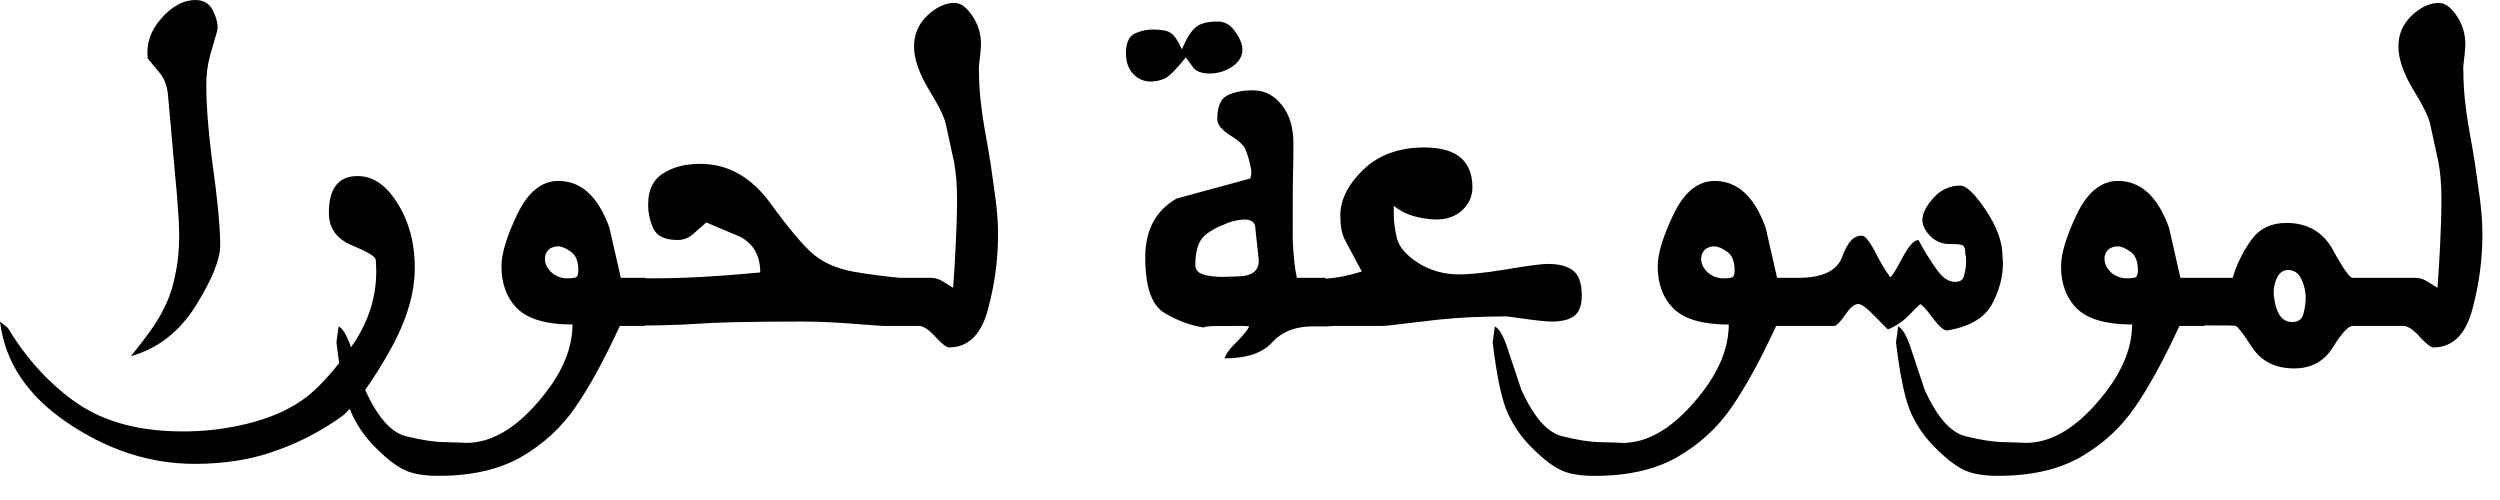
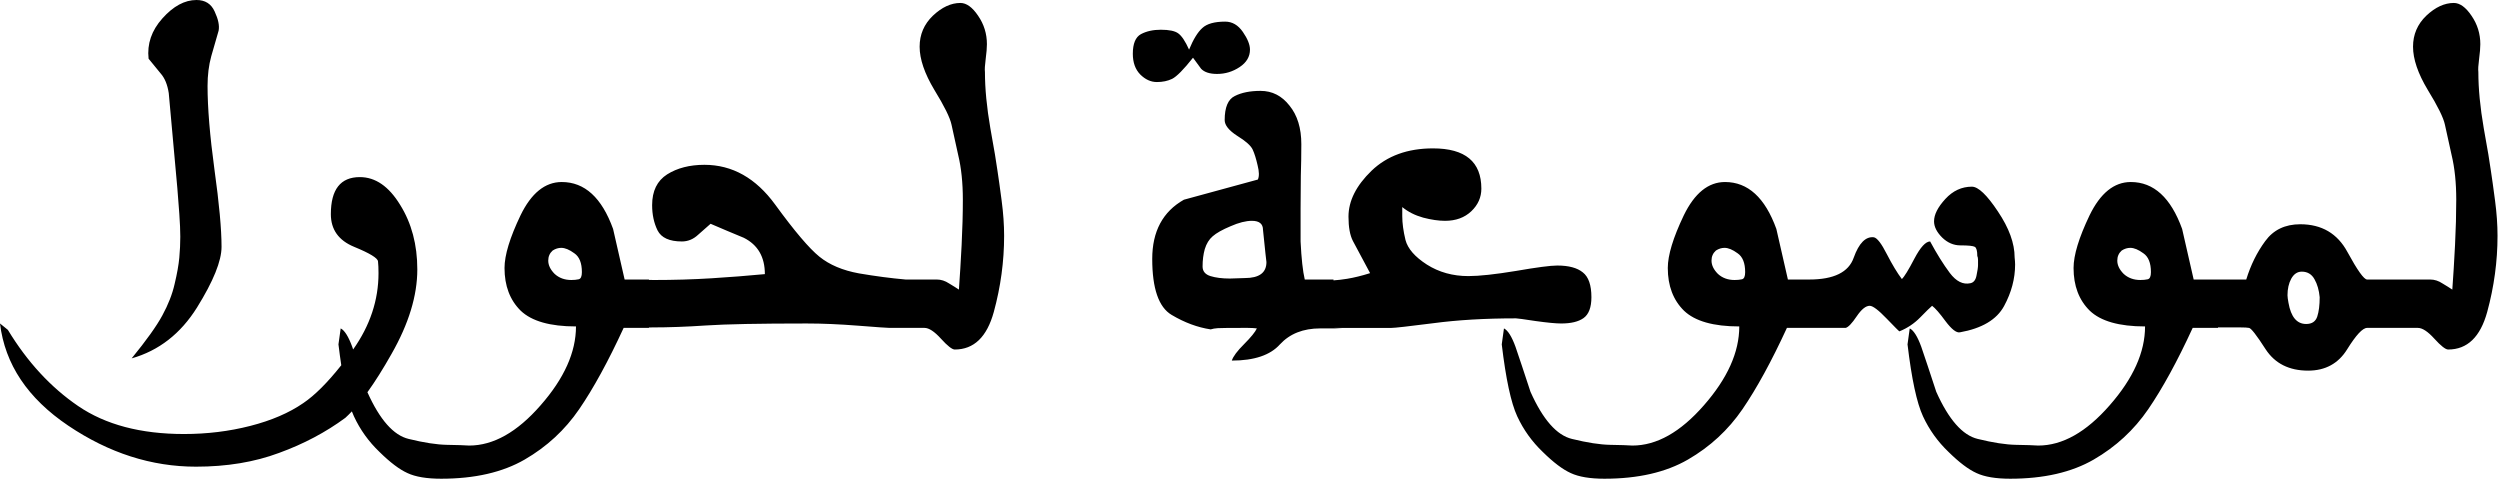
- <svg xmlns="http://www.w3.org/2000/svg" viewBox="0 0 60 12">
-   <path d="M58.535.07c.145 0 .285.102.422.305.14.203.211.43.211.68l-.002.07-.014.176-.013.105c-.02.149-.026.252-.018.31 0 .4.043.846.129 1.342l.087.492.06.358.123.88c.038.296.058.575.058.837 0 .61-.082 1.215-.246 1.816-.164.598-.475.897-.932.897-.052 0-.136-.06-.254-.18l-.074-.078c-.156-.172-.287-.258-.392-.258h-1.213c-.106 0-.264.17-.475.51-.21.34-.521.51-.932.51-.453 0-.79-.17-1.013-.51l-.148-.223c-.132-.191-.215-.287-.25-.287l-.077-.008-.123-.003-.539-.001v.012h-.603c-.368.797-.721 1.444-1.06 1.94s-.774.896-1.302 1.2c-.527.306-1.191.458-1.992.458-.344 0-.611-.045-.803-.135-.191-.086-.414-.254-.668-.504a2.783 2.783 0 0 1-.609-.85c-.148-.32-.271-.892-.369-1.716l.053-.381c.093.047.185.193.275.44l.357 1.072c.297.664.627 1.039.99 1.125.364.09.669.136.915.14l.364.01.163.008c.578 0 1.147-.32 1.705-.961.563-.64.844-1.268.844-1.88-.617 0-1.057-.126-1.318-.376-.258-.254-.387-.594-.387-1.02 0-.304.127-.722.38-1.253.258-.532.587-.797.985-.797.547 0 .955.373 1.225 1.119l.275 1.207h1.254c.105-.344.256-.648.451-.914.195-.27.475-.404.838-.404.512 0 .887.22 1.125.662l.076.138.135.226c.122.195.208.292.258.292h1.506c.101 0 .199.031.293.094l.169.104a3.685 3.685 0 0 1 .065.042l.034-.505.03-.555c.02-.387.03-.748.03-1.084 0-.322-.024-.614-.072-.876l-.198-.911c-.035-.168-.172-.446-.41-.832-.234-.391-.352-.735-.352-1.032 0-.289.106-.535.317-.738.215-.203.433-.305.656-.305ZM22.91.07c.145 0 .285.102.422.305.14.203.211.43.211.68l-.002.07-.014.176-.013.105c-.02.149-.026.252-.018.31 0 .4.043.846.129 1.342l.087.492.06.358.123.88c.039.296.058.575.058.837 0 .61-.082 1.215-.246 1.816-.164.598-.475.897-.932.897-.052 0-.136-.06-.254-.18l-.074-.078c-.156-.172-.287-.258-.392-.258h-.857l-.244-.016-.481-.036a15.696 15.696 0 0 0-1.23-.053l-.786.003-.853.013-.496.016-.262.015a20.887 20.887 0 0 1-.99.044l-.376.004v.01h-.603c-.367.797-.72 1.444-1.06 1.94-.34.496-.774.896-1.301 1.2-.528.306-1.192.458-1.993.458-.343 0-.61-.045-.802-.135-.192-.086-.414-.254-.668-.504a2.783 2.783 0 0 1-.61-.85 1.776 1.776 0 0 1-.049-.117 2.914 2.914 0 0 1-.156.153 6.23 6.23 0 0 1-1.582.838c-.586.218-1.246.328-1.98.328-1.063 0-2.078-.326-3.047-.979C.66 9.502.117 8.69 0 7.717l.188.152c.464.766 1.023 1.371 1.675 1.817.653.445 1.494.668 2.526.668a6.36 6.36 0 0 0 1.582-.194c.504-.129.925-.31 1.265-.545.274-.185.575-.486.904-.902l-.044-.324a18.482 18.482 0 0 1-.022-.174l.053-.381c.094.047.185.193.275.44l.021.06.097-.14c.34-.529.51-1.088.51-1.678l-.006-.2a1.798 1.798 0 0 0-.006-.082c-.006-.058-.114-.138-.325-.238l-.244-.107c-.37-.153-.556-.412-.556-.78 0-.59.23-.884.691-.884.371 0 .691.22.961.662.273.437.41.95.41 1.54 0 .626-.205 1.298-.615 2.016a9.923 9.923 0 0 1-.576.915l-.004-.012c.297.664.627 1.039.99 1.125.363.09.668.136.914.14l.364.01.163.008c.578 0 1.147-.32 1.705-.961.563-.64.844-1.268.844-1.88-.617 0-1.056-.126-1.318-.376-.258-.254-.387-.594-.387-1.02 0-.304.127-.722.381-1.253.258-.532.586-.797.984-.797.547 0 .955.373 1.225 1.119l.275 1.207h.58v.008l.112.004c.48 0 .94-.014 1.377-.041a38.723 38.723 0 0 0 1.277-.1c0-.41-.168-.7-.504-.867a48.012 48.012 0 0 1-.79-.334l-.188.164a24.27 24.27 0 0 0-.112.1.552.552 0 0 1-.386.158c-.297 0-.49-.088-.58-.264a1.356 1.356 0 0 1-.13-.603c0-.336.12-.58.358-.733.242-.152.54-.228.89-.228.665 0 1.227.316 1.688.949.461.633.813 1.047 1.055 1.242.242.195.556.328.943.399a14.124 14.124 0 0 0 1.113.146h.745c.101 0 .199.031.293.094l.169.104a3.685 3.685 0 0 1 .065.042l.034-.505.03-.555c.02-.387.03-.748.03-1.084 0-.322-.024-.614-.072-.876l-.198-.911c-.035-.168-.172-.446-.41-.832-.234-.391-.352-.735-.352-1.032 0-.289.106-.535.317-.738.215-.203.433-.305.656-.305Zm18.24 4.272c.547 0 .955.373 1.225 1.119l.275 1.207h.51c.586 0 .94-.174 1.06-.522.126-.347.286-.51.481-.486.067.013.153.114.257.303l.054.101c.129.25.248.448.357.592a.715.715 0 0 0 .098-.13l.09-.151.111-.205c.144-.274.27-.41.375-.41.16.297.316.547.469.75.152.203.316.285.492.246.078-.016.127-.078.146-.188.024-.109.036-.191.036-.246V6.2c0-.039-.006-.07-.018-.094 0-.12-.02-.193-.059-.216a.41.41 0 0 0-.152-.03l-.193-.005a.608.608 0 0 1-.434-.188c-.129-.129-.193-.258-.193-.387 0-.16.09-.338.27-.533a.834.834 0 0 1 .632-.293c.152 0 .36.197.621.592.266.395.399.76.399 1.096.007.066.011.123.011.17 0 .336-.088.666-.263.99-.176.324-.528.533-1.055.627-.068.013-.159-.046-.27-.177l-.223-.284a1.088 1.088 0 0 0-.17-.172l-.134.127-.146.148a1.452 1.452 0 0 1-.498.334l-.03-.025-.275-.28c-.195-.203-.33-.304-.404-.304-.075 0-.157.054-.244.161l-.067.09c-.113.169-.201.26-.264.276h-1.4c-.367.797-.72 1.444-1.06 1.94-.34.496-.774.896-1.301 1.2-.528.306-1.192.458-1.993.458-.343 0-.61-.045-.802-.135-.192-.086-.414-.254-.668-.504a2.783 2.783 0 0 1-.61-.85c-.148-.32-.271-.892-.369-1.716l.053-.381c.094.047.185.193.275.44l.358 1.072c.297.664.627 1.039.99 1.125.363.09.668.136.914.14l.364.01.163.008c.579 0 1.147-.32 1.705-.961.563-.64.844-1.268.844-1.88-.617 0-1.056-.126-1.318-.376-.258-.254-.387-.594-.387-1.02 0-.304.127-.722.381-1.253.258-.532.586-.797.984-.797ZM30.07 2.168c.278 0 .508.117.692.352.187.23.28.537.28.92 0 .25-.003.502-.01.756l-.005.38-.002 1.184c.02.406.053.709.1.908h.685v.02l.018-.001a3.266 3.266 0 0 0 .305-.036c.168-.028.351-.073.55-.135l-.41-.768c-.07-.137-.105-.33-.105-.58 0-.375.184-.74.55-1.096.372-.355.86-.533 1.466-.533.77 0 1.154.32 1.154.961a.72.72 0 0 1-.24.54c-.16.152-.37.228-.627.228a2.1 2.1 0 0 1-.522-.076 1.332 1.332 0 0 1-.498-.252v.216c0 .168.026.358.076.569.055.207.225.402.51.586.29.183.62.275.99.275.112 0 .246-.008.401-.023l.34-.04.396-.06.34-.056.278-.04.215-.025a1.789 1.789 0 0 1 .151-.008c.274 0 .477.055.61.164.136.106.205.303.205.592 0 .242-.063.408-.188.498-.12.086-.298.129-.533.129-.05 0-.112-.003-.187-.01l-.263-.028-.628-.085c-.587 0-1.127.025-1.62.075l-1.277.149-.08.004H31.81l.211.012h-.527c-.355 0-.645.097-.869.292l-.092.089c-.23.258-.613.386-1.148.386a.915.915 0 0 1 .202-.298l.09-.094c.165-.164.266-.289.305-.375a1.716 1.716 0 0 0-.21-.012l-.613.003-.108.003a.673.673 0 0 0-.17.03c-.313-.047-.623-.163-.932-.346s-.463-.63-.463-1.336c0-.656.252-1.127.756-1.412l1.764-.48a.43.43 0 0 0 .013-.254L30 3.943a1.95 1.95 0 0 0-.117-.375c-.043-.093-.166-.203-.37-.328-.199-.129-.298-.254-.298-.375 0-.304.08-.496.24-.574.16-.082.365-.123.615-.123ZM4.687 0c.207 0 .352.092.434.275.086.184.117.336.094.457l-.176.61a2.69 2.69 0 0 0-.088.709c0 .454.042 1.02.126 1.696l.105.806.05.453.034.396.017.339.002.148c0 .336-.195.818-.586 1.447-.39.625-.91 1.03-1.558 1.213.351-.43.595-.772.732-1.026.14-.257.238-.507.293-.75.059-.246.096-.455.111-.627a5.504 5.504 0 0 0 .024-.498l-.002-.115-.011-.276-.042-.579-.22-2.457c-.032-.203-.096-.36-.194-.47a35.829 35.829 0 0 1-.287-.35c-.04-.352.07-.673.328-.962C4.135.146 4.406 0 4.687 0Zm50.221 6.48c-.105 0-.19.057-.252.17a.822.822 0 0 0-.088.393l.003.046.02.136c.06.336.2.504.423.504.136 0 .224-.06.263-.176a1.5 1.5 0 0 0 .059-.463 1.058 1.058 0 0 0-.123-.428.326.326 0 0 0-.305-.182Zm-4.09-.568a.373.373 0 0 0-.205.065.307.307 0 0 0-.105.24c0 .11.05.215.152.316a.563.563 0 0 0 .399.147.786.786 0 0 0 .175-.018c.051-.012.076-.068.076-.17 0-.219-.06-.369-.181-.451-.117-.086-.22-.129-.31-.129Zm-9.68 0a.373.373 0 0 0-.204.065.307.307 0 0 0-.106.24c0 .11.05.215.152.316a.563.563 0 0 0 .399.147.786.786 0 0 0 .176-.018c.05-.012.076-.068.076-.17 0-.219-.06-.369-.182-.451-.117-.086-.22-.129-.31-.129Zm-27.75 0a.373.373 0 0 0-.204.065.307.307 0 0 0-.106.24c0 .11.05.215.153.316a.563.563 0 0 0 .398.147.786.786 0 0 0 .176-.018c.05-.012.076-.068.076-.17 0-.219-.06-.369-.182-.451-.117-.086-.22-.129-.31-.129Zm16.477-.644a1.3 1.3 0 0 0-.51.129 1.638 1.638 0 0 0-.427.24.635.635 0 0 0-.188.304 1.537 1.537 0 0 0-.052.416c0 .114.062.19.187.229.125.039.28.059.463.059l.357-.012c.344 0 .516-.127.516-.381l-.082-.768c0-.144-.088-.216-.264-.216ZM29.227.516c.168 0 .308.082.421.246.114.164.17.304.17.422 0 .168-.082.306-.246.416a.952.952 0 0 1-.539.164c-.176 0-.302-.041-.38-.123l-.194-.264c-.223.281-.389.45-.498.504a.828.828 0 0 1-.363.076.554.554 0 0 1-.399-.182c-.117-.12-.176-.285-.176-.492 0-.242.065-.398.194-.468a1 1 0 0 1 .474-.106c.2 0 .338.03.416.088.082.059.168.187.258.387.102-.246.207-.418.317-.516.109-.102.29-.152.545-.152Z" />
+ <svg xmlns="http://www.w3.org/2000/svg" width="94" height="18" viewBox="0 0 94 18" fill="none">
+   <path fill-rule="evenodd" clip-rule="evenodd" d="M6.04 2.761C6.194 2.934 6.296 3.18 6.345 3.5L6.668 7.074C6.693 7.364 6.717 7.684 6.742 8.035C6.767 8.386 6.779 8.675 6.779 8.903C6.779 9.155 6.767 9.417 6.742 9.688C6.717 9.959 6.659 10.288 6.566 10.676C6.48 11.058 6.326 11.452 6.105 11.858C5.889 12.259 5.504 12.797 4.95 13.475C5.972 13.185 6.791 12.548 7.407 11.563C8.023 10.572 8.33 9.811 8.33 9.282C8.33 8.617 8.241 7.647 8.063 6.372C7.89 5.098 7.804 4.051 7.804 3.232C7.804 2.826 7.85 2.454 7.943 2.115C8.041 1.776 8.133 1.456 8.22 1.154C8.257 0.964 8.207 0.723 8.072 0.434C7.943 0.145 7.715 0 7.388 0C6.945 0 6.517 0.231 6.105 0.693C5.698 1.148 5.526 1.653 5.587 2.207C5.741 2.398 5.892 2.583 6.04 2.761ZM37.367 11.729C37.626 10.781 37.755 9.827 37.755 8.866C37.755 8.453 37.724 8.013 37.662 7.545C37.601 7.077 37.548 6.702 37.505 6.419C37.468 6.135 37.379 5.603 37.237 4.821C37.102 4.039 37.034 3.334 37.034 2.706C37.022 2.614 37.031 2.45 37.062 2.216C37.093 1.982 37.108 1.798 37.108 1.662C37.108 1.268 36.997 0.911 36.776 0.591C36.56 0.271 36.339 0.111 36.111 0.111C35.76 0.111 35.415 0.271 35.076 0.591C34.744 0.911 34.578 1.299 34.578 1.755C34.578 2.223 34.763 2.764 35.132 3.38C35.507 3.99 35.723 4.427 35.778 4.692C35.834 4.956 35.917 5.335 36.028 5.828C36.145 6.314 36.203 6.874 36.203 7.508C36.203 8.038 36.188 8.607 36.157 9.217C36.126 9.826 36.092 10.384 36.055 10.889C35.963 10.827 35.84 10.75 35.686 10.658C35.538 10.559 35.384 10.51 35.224 10.51H34.051C33.497 10.461 32.912 10.384 32.297 10.279C31.687 10.168 31.191 9.959 30.81 9.651C30.428 9.343 29.874 8.691 29.147 7.693C28.421 6.696 27.534 6.197 26.487 6.197C25.933 6.197 25.465 6.317 25.084 6.557C24.708 6.797 24.52 7.182 24.52 7.712C24.52 8.069 24.588 8.386 24.724 8.663C24.865 8.94 25.17 9.079 25.638 9.079C25.866 9.079 26.069 8.995 26.247 8.829C26.432 8.663 26.589 8.524 26.718 8.414C27.131 8.592 27.546 8.768 27.965 8.94C28.495 9.205 28.759 9.66 28.759 10.307C28.113 10.368 27.442 10.421 26.746 10.464C26.056 10.507 25.333 10.528 24.576 10.528L24.4 10.524V10.51H23.847L23.846 10.51L23.486 10.51C23.474 10.448 23.329 9.814 23.052 8.608C22.627 7.432 21.984 6.844 21.122 6.844C20.494 6.844 19.976 7.262 19.57 8.1C19.17 8.937 18.97 9.596 18.97 10.076C18.97 10.747 19.173 11.283 19.579 11.683C19.992 12.077 20.684 12.274 21.657 12.274C21.657 13.241 21.214 14.229 20.327 15.239C19.447 16.248 18.551 16.753 17.64 16.753C17.467 16.741 17.19 16.732 16.809 16.726C16.421 16.719 15.941 16.645 15.368 16.504C14.798 16.369 14.281 15.784 13.815 14.748C14.102 14.35 14.404 13.87 14.721 13.308C15.368 12.175 15.691 11.117 15.691 10.131C15.691 9.202 15.476 8.392 15.045 7.702C14.62 7.007 14.115 6.659 13.53 6.659C12.803 6.659 12.44 7.124 12.44 8.053C12.44 8.632 12.733 9.042 13.318 9.282C13.902 9.522 14.201 9.703 14.213 9.827C14.226 9.944 14.232 10.091 14.232 10.27C14.232 11.284 13.914 12.241 13.278 13.14L13.244 13.04C13.102 12.653 12.957 12.422 12.81 12.348L12.726 12.948C12.76 13.228 12.795 13.49 12.832 13.733C12.312 14.389 11.837 14.863 11.406 15.155C10.87 15.525 10.205 15.811 9.411 16.014C8.617 16.218 7.786 16.319 6.917 16.319C5.292 16.319 3.965 15.968 2.937 15.266C1.909 14.564 1.028 13.61 0.296 12.403L0 12.163C0.185 13.696 1.041 14.977 2.567 16.005C4.094 17.033 5.695 17.547 7.37 17.547C8.527 17.547 9.568 17.375 10.492 17.03C11.421 16.692 12.252 16.251 12.985 15.71C13.065 15.637 13.147 15.556 13.23 15.468C13.256 15.535 13.282 15.597 13.308 15.654C13.542 16.159 13.863 16.605 14.269 16.993C14.669 17.387 15.02 17.652 15.322 17.788C15.623 17.929 16.045 18 16.587 18C17.849 18 18.896 17.76 19.727 17.28C20.558 16.799 21.242 16.168 21.777 15.386C22.313 14.604 22.87 13.585 23.449 12.329H23.846H23.853H24.4V12.314L24.52 12.311C25.136 12.311 25.813 12.287 26.552 12.237C27.291 12.188 28.55 12.163 30.329 12.163C30.921 12.163 31.567 12.191 32.269 12.246C32.977 12.302 33.371 12.329 33.451 12.329H34.051L34.763 12.329C34.929 12.329 35.135 12.465 35.381 12.736C35.627 13.007 35.8 13.142 35.898 13.142C36.619 13.142 37.108 12.671 37.367 11.729ZM93.519 11.729C93.777 10.781 93.907 9.827 93.907 8.866C93.907 8.453 93.876 8.013 93.814 7.545C93.753 7.077 93.7 6.702 93.657 6.419C93.62 6.135 93.531 5.603 93.389 4.821C93.254 4.039 93.186 3.334 93.186 2.706C93.174 2.614 93.183 2.45 93.214 2.216C93.245 1.982 93.26 1.798 93.26 1.662C93.26 1.268 93.149 0.911 92.928 0.591C92.712 0.271 92.49 0.111 92.263 0.111C91.912 0.111 91.567 0.271 91.228 0.591C90.896 0.911 90.73 1.299 90.73 1.755C90.73 2.223 90.914 2.764 91.284 3.38C91.659 3.99 91.875 4.427 91.93 4.692C91.986 4.956 92.069 5.335 92.18 5.828C92.297 6.314 92.355 6.874 92.355 7.508C92.355 8.038 92.34 8.607 92.309 9.217C92.278 9.826 92.244 10.384 92.207 10.889C92.115 10.827 91.992 10.75 91.838 10.658C91.69 10.559 91.536 10.51 91.376 10.51L90.212 10.51L89.714 10.51L89.003 10.51C88.886 10.51 88.639 10.165 88.264 9.476C87.888 8.78 87.297 8.432 86.49 8.432C85.918 8.432 85.478 8.644 85.17 9.069C84.862 9.488 84.625 9.968 84.459 10.51H82.879L82.482 10.51C82.47 10.448 82.325 9.814 82.048 8.608C81.623 7.432 80.98 6.844 80.118 6.844C79.49 6.844 78.973 7.262 78.566 8.1C78.166 8.937 77.966 9.596 77.966 10.076C77.966 10.747 78.169 11.283 78.576 11.683C78.988 12.077 79.681 12.274 80.654 12.274C80.654 13.241 80.21 14.229 79.324 15.239C78.443 16.248 77.547 16.753 76.636 16.753C76.464 16.741 76.187 16.732 75.805 16.726C75.417 16.719 74.937 16.645 74.364 16.504C73.792 16.368 73.271 15.777 72.803 14.731C72.563 13.998 72.376 13.435 72.24 13.04C72.099 12.653 71.954 12.422 71.806 12.348L71.723 12.948C71.877 14.247 72.071 15.149 72.305 15.654C72.539 16.159 72.859 16.605 73.265 16.993C73.665 17.387 74.016 17.652 74.318 17.788C74.62 17.929 75.042 18 75.583 18C76.846 18 77.892 17.76 78.723 17.28C79.555 16.799 80.238 16.168 80.774 15.386C81.309 14.604 81.867 13.585 82.445 12.329H82.879H83.397V12.311H83.895H84.246C84.4 12.311 84.505 12.317 84.56 12.329C84.634 12.329 84.844 12.597 85.188 13.133C85.539 13.669 86.072 13.936 86.786 13.936C87.433 13.936 87.922 13.669 88.254 13.133C88.587 12.597 88.836 12.329 89.003 12.329L89.714 12.329L90.212 12.329L90.914 12.329C91.081 12.329 91.287 12.465 91.533 12.736C91.779 13.007 91.952 13.142 92.05 13.142C92.771 13.142 93.26 12.671 93.519 11.729ZM86.712 12.182C86.361 12.182 86.14 11.917 86.047 11.387C86.023 11.258 86.01 11.163 86.01 11.101C86.01 10.861 86.056 10.655 86.149 10.482C86.247 10.304 86.38 10.214 86.546 10.214C86.761 10.214 86.921 10.31 87.026 10.501C87.131 10.685 87.195 10.91 87.22 11.175C87.22 11.477 87.189 11.72 87.128 11.905C87.066 12.089 86.928 12.182 86.712 12.182ZM79.776 9.42C79.665 9.519 79.61 9.645 79.61 9.799C79.61 9.971 79.69 10.137 79.85 10.298C80.016 10.451 80.226 10.528 80.478 10.528C80.583 10.528 80.675 10.519 80.755 10.501C80.835 10.482 80.875 10.393 80.875 10.233C80.875 9.888 80.78 9.651 80.589 9.522C80.404 9.386 80.241 9.319 80.1 9.319C79.989 9.319 79.881 9.352 79.776 9.42ZM73.154 12.08C73.382 12.382 73.561 12.52 73.69 12.496L73.69 12.496C74.521 12.348 75.075 12.019 75.353 11.508C75.63 10.997 75.768 10.476 75.768 9.947C75.768 9.873 75.762 9.784 75.75 9.679C75.75 9.149 75.54 8.574 75.122 7.952C74.709 7.33 74.383 7.019 74.143 7.019C73.761 7.019 73.428 7.173 73.145 7.481C72.862 7.789 72.72 8.069 72.72 8.321C72.72 8.525 72.822 8.728 73.025 8.931C73.228 9.128 73.456 9.226 73.709 9.226C74.01 9.226 74.192 9.245 74.254 9.282C74.315 9.319 74.346 9.433 74.346 9.623C74.364 9.66 74.374 9.71 74.374 9.771V9.965C74.374 10.051 74.355 10.181 74.318 10.353C74.287 10.525 74.21 10.624 74.087 10.649C73.81 10.71 73.552 10.581 73.311 10.261C73.071 9.94 72.825 9.546 72.573 9.079C72.406 9.079 72.209 9.294 71.981 9.725C71.76 10.15 71.603 10.405 71.51 10.492C71.338 10.264 71.15 9.953 70.947 9.559C70.744 9.159 70.581 8.946 70.458 8.922C70.15 8.885 69.897 9.14 69.7 9.688C69.51 10.236 68.952 10.51 68.029 10.51H67.549L67.225 10.51C67.213 10.448 67.068 9.814 66.791 8.608C66.366 7.432 65.723 6.844 64.861 6.844C64.233 6.844 63.716 7.262 63.309 8.1C62.909 8.937 62.709 9.596 62.709 10.076C62.709 10.747 62.912 11.283 63.319 11.683C63.731 12.077 64.424 12.274 65.397 12.274C65.397 13.241 64.953 14.229 64.067 15.239C63.186 16.248 62.29 16.753 61.379 16.753C61.207 16.741 60.93 16.732 60.548 16.726C60.16 16.719 59.68 16.645 59.107 16.504C58.535 16.368 58.014 15.777 57.546 14.731C57.306 13.998 57.118 13.435 56.983 13.04C56.842 12.653 56.697 12.422 56.549 12.348L56.466 12.948C56.62 14.247 56.814 15.149 57.048 15.654C57.282 16.159 57.602 16.605 58.008 16.993C58.408 17.387 58.759 17.652 59.061 17.788C59.363 17.929 59.785 18 60.326 18C61.589 18 62.635 17.76 63.466 17.28C64.298 16.799 64.981 16.168 65.517 15.386C66.052 14.604 66.609 13.585 67.188 12.329H67.549H68.14H69.396C69.494 12.305 69.633 12.16 69.811 11.895C69.99 11.631 70.153 11.498 70.301 11.498C70.418 11.498 70.63 11.658 70.938 11.979C71.246 12.299 71.406 12.459 71.418 12.459C71.72 12.336 71.981 12.16 72.203 11.932C72.425 11.704 72.573 11.56 72.647 11.498C72.763 11.584 72.933 11.778 73.154 12.08ZM64.519 9.42C64.408 9.519 64.353 9.645 64.353 9.799C64.353 9.971 64.433 10.137 64.593 10.298C64.759 10.451 64.969 10.528 65.221 10.528C65.326 10.528 65.418 10.519 65.498 10.501C65.578 10.482 65.618 10.393 65.618 10.233C65.618 9.888 65.523 9.651 65.332 9.522C65.147 9.386 64.984 9.319 64.843 9.319C64.732 9.319 64.624 9.352 64.519 9.42ZM50.139 10.51V10.542C50.29 10.533 50.459 10.513 50.648 10.483C50.912 10.44 51.202 10.369 51.516 10.27C51.202 9.679 50.986 9.276 50.869 9.06C50.758 8.845 50.703 8.54 50.703 8.146C50.703 7.555 50.992 6.979 51.571 6.419C52.156 5.859 52.926 5.579 53.88 5.579C55.093 5.579 55.699 6.083 55.699 7.093C55.699 7.419 55.573 7.703 55.321 7.943C55.068 8.183 54.739 8.303 54.333 8.303C54.092 8.303 53.818 8.263 53.511 8.183C53.203 8.097 52.941 7.964 52.725 7.786V7.943V8.127C52.725 8.392 52.766 8.691 52.846 9.023C52.932 9.35 53.2 9.657 53.649 9.947C54.105 10.236 54.625 10.381 55.21 10.381C55.622 10.381 56.22 10.316 57.002 10.187C57.783 10.052 58.301 9.984 58.553 9.984C58.984 9.984 59.304 10.07 59.514 10.242C59.729 10.409 59.837 10.72 59.837 11.175C59.837 11.557 59.738 11.819 59.541 11.96C59.35 12.096 59.07 12.163 58.701 12.163C58.504 12.163 58.184 12.133 57.74 12.071C57.297 12.003 57.051 11.97 57.002 11.97C55.844 11.97 54.803 12.031 53.88 12.154C52.963 12.271 52.439 12.33 52.31 12.33H50.145L50.472 12.348H50.167H49.641C49.001 12.348 48.496 12.548 48.126 12.948C47.763 13.354 47.16 13.558 46.316 13.558C46.365 13.404 46.519 13.197 46.778 12.939C47.036 12.68 47.197 12.483 47.258 12.348C47.16 12.336 47.049 12.329 46.926 12.329H46.658C46.19 12.329 45.901 12.333 45.79 12.339C45.685 12.345 45.596 12.361 45.522 12.385C45.029 12.311 44.54 12.13 44.053 11.84C43.567 11.551 43.324 10.849 43.324 9.734C43.324 8.7 43.721 7.958 44.515 7.509C45.439 7.256 46.365 7.004 47.295 6.751C47.35 6.634 47.347 6.456 47.286 6.216C47.23 5.969 47.169 5.772 47.101 5.625C47.033 5.477 46.839 5.304 46.519 5.107C46.205 4.904 46.048 4.707 46.048 4.516C46.048 4.036 46.174 3.734 46.427 3.611C46.679 3.482 47.002 3.417 47.397 3.417C47.834 3.417 48.197 3.602 48.486 3.972C48.782 4.335 48.93 4.818 48.93 5.421C48.93 5.816 48.923 6.213 48.911 6.613C48.905 7.007 48.902 7.413 48.902 7.832V9.079C48.933 9.719 48.985 10.196 49.059 10.51H49.576V10.51L49.577 10.51H50.139ZM42.594 2.023C42.594 1.641 42.696 1.395 42.899 1.284C43.108 1.173 43.358 1.118 43.647 1.118C43.961 1.118 44.18 1.164 44.303 1.256C44.432 1.348 44.568 1.552 44.709 1.866C44.869 1.478 45.035 1.207 45.208 1.053C45.38 0.893 45.666 0.813 46.067 0.813C46.331 0.813 46.553 0.942 46.732 1.201C46.91 1.459 46.999 1.681 46.999 1.866C46.999 2.13 46.87 2.349 46.612 2.521C46.353 2.694 46.07 2.78 45.762 2.78C45.485 2.78 45.285 2.715 45.162 2.586C45.032 2.414 44.931 2.275 44.857 2.17C44.506 2.614 44.244 2.878 44.072 2.965C43.906 3.045 43.715 3.085 43.499 3.085C43.271 3.085 43.062 2.989 42.871 2.798C42.687 2.608 42.594 2.349 42.594 2.023ZM45.217 10.021C45.217 10.199 45.316 10.319 45.513 10.381C45.71 10.442 45.953 10.473 46.242 10.473C46.532 10.461 46.719 10.455 46.806 10.455C47.347 10.455 47.618 10.255 47.618 9.854L47.581 9.531L47.489 8.644C47.489 8.417 47.35 8.303 47.073 8.303C46.846 8.303 46.578 8.37 46.27 8.506C45.962 8.635 45.737 8.761 45.596 8.885C45.46 9.002 45.362 9.162 45.3 9.365C45.245 9.562 45.217 9.78 45.217 10.021ZM20.614 9.799C20.614 9.645 20.669 9.519 20.78 9.42C20.885 9.352 20.992 9.319 21.103 9.319C21.245 9.319 21.408 9.386 21.593 9.522C21.784 9.651 21.879 9.888 21.879 10.233C21.879 10.393 21.839 10.482 21.759 10.501C21.679 10.519 21.587 10.528 21.482 10.528C21.229 10.528 21.02 10.451 20.854 10.298C20.694 10.137 20.614 9.971 20.614 9.799Z" fill="black" />
</svg>
